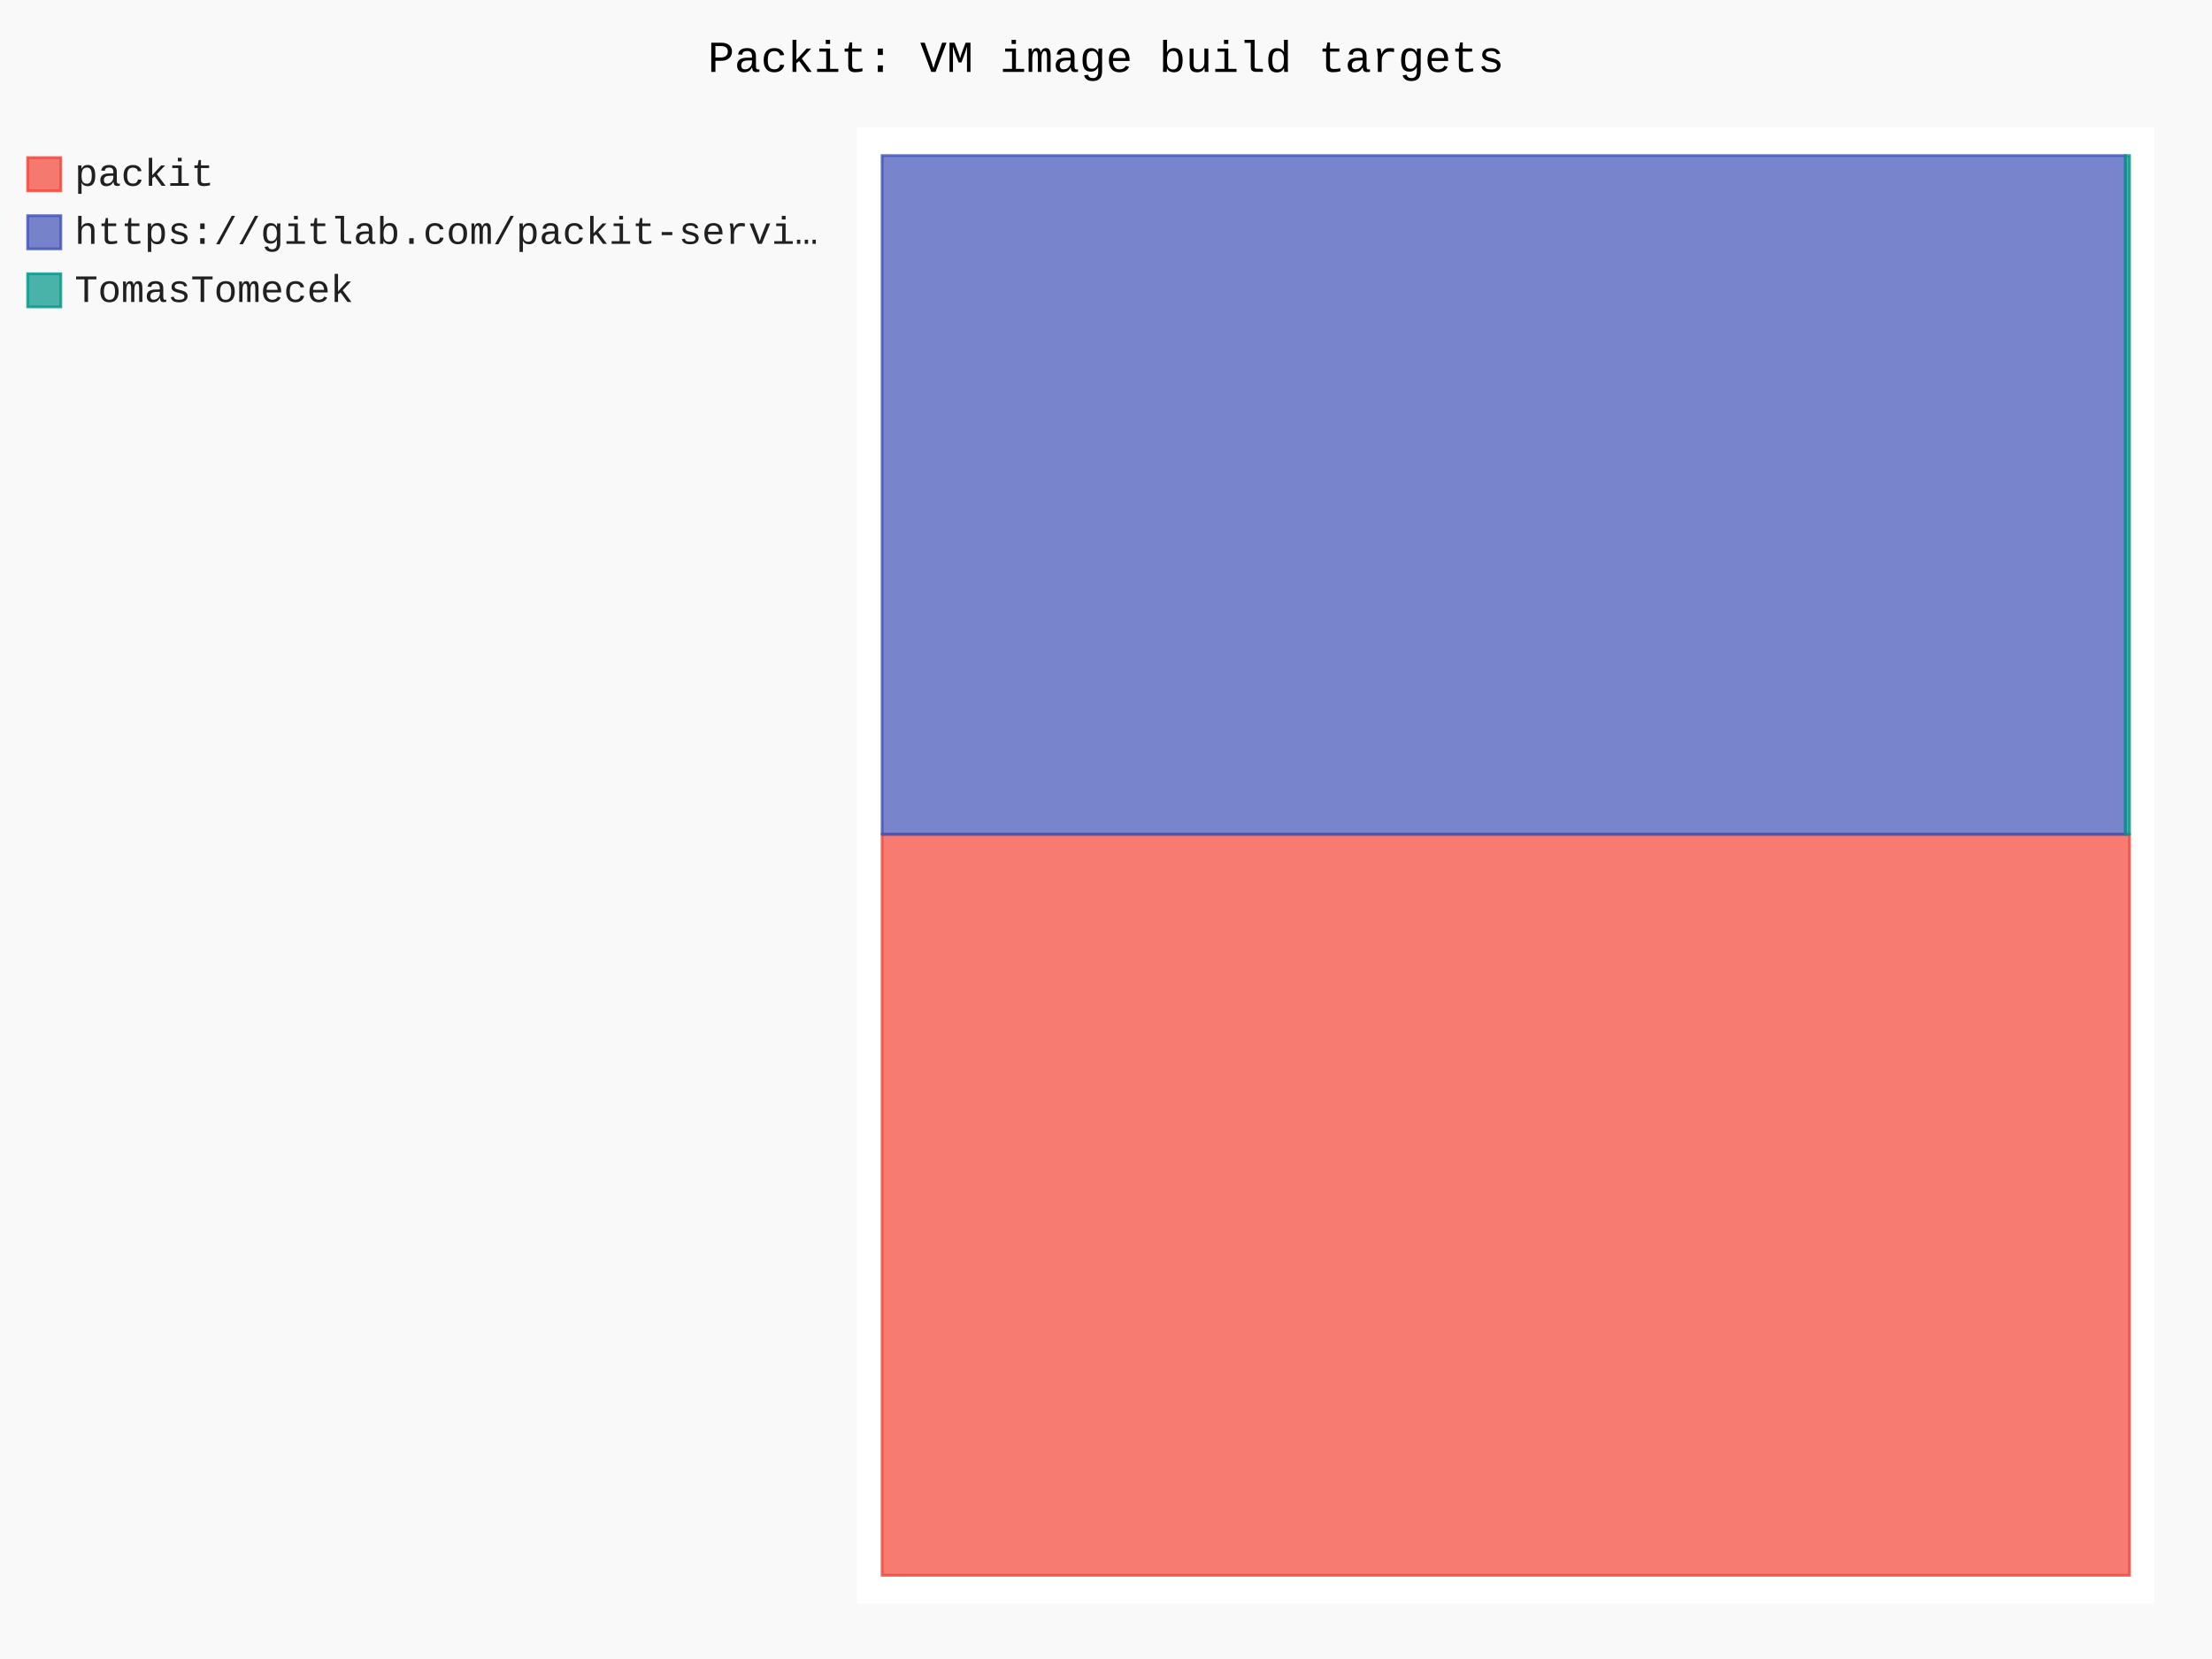
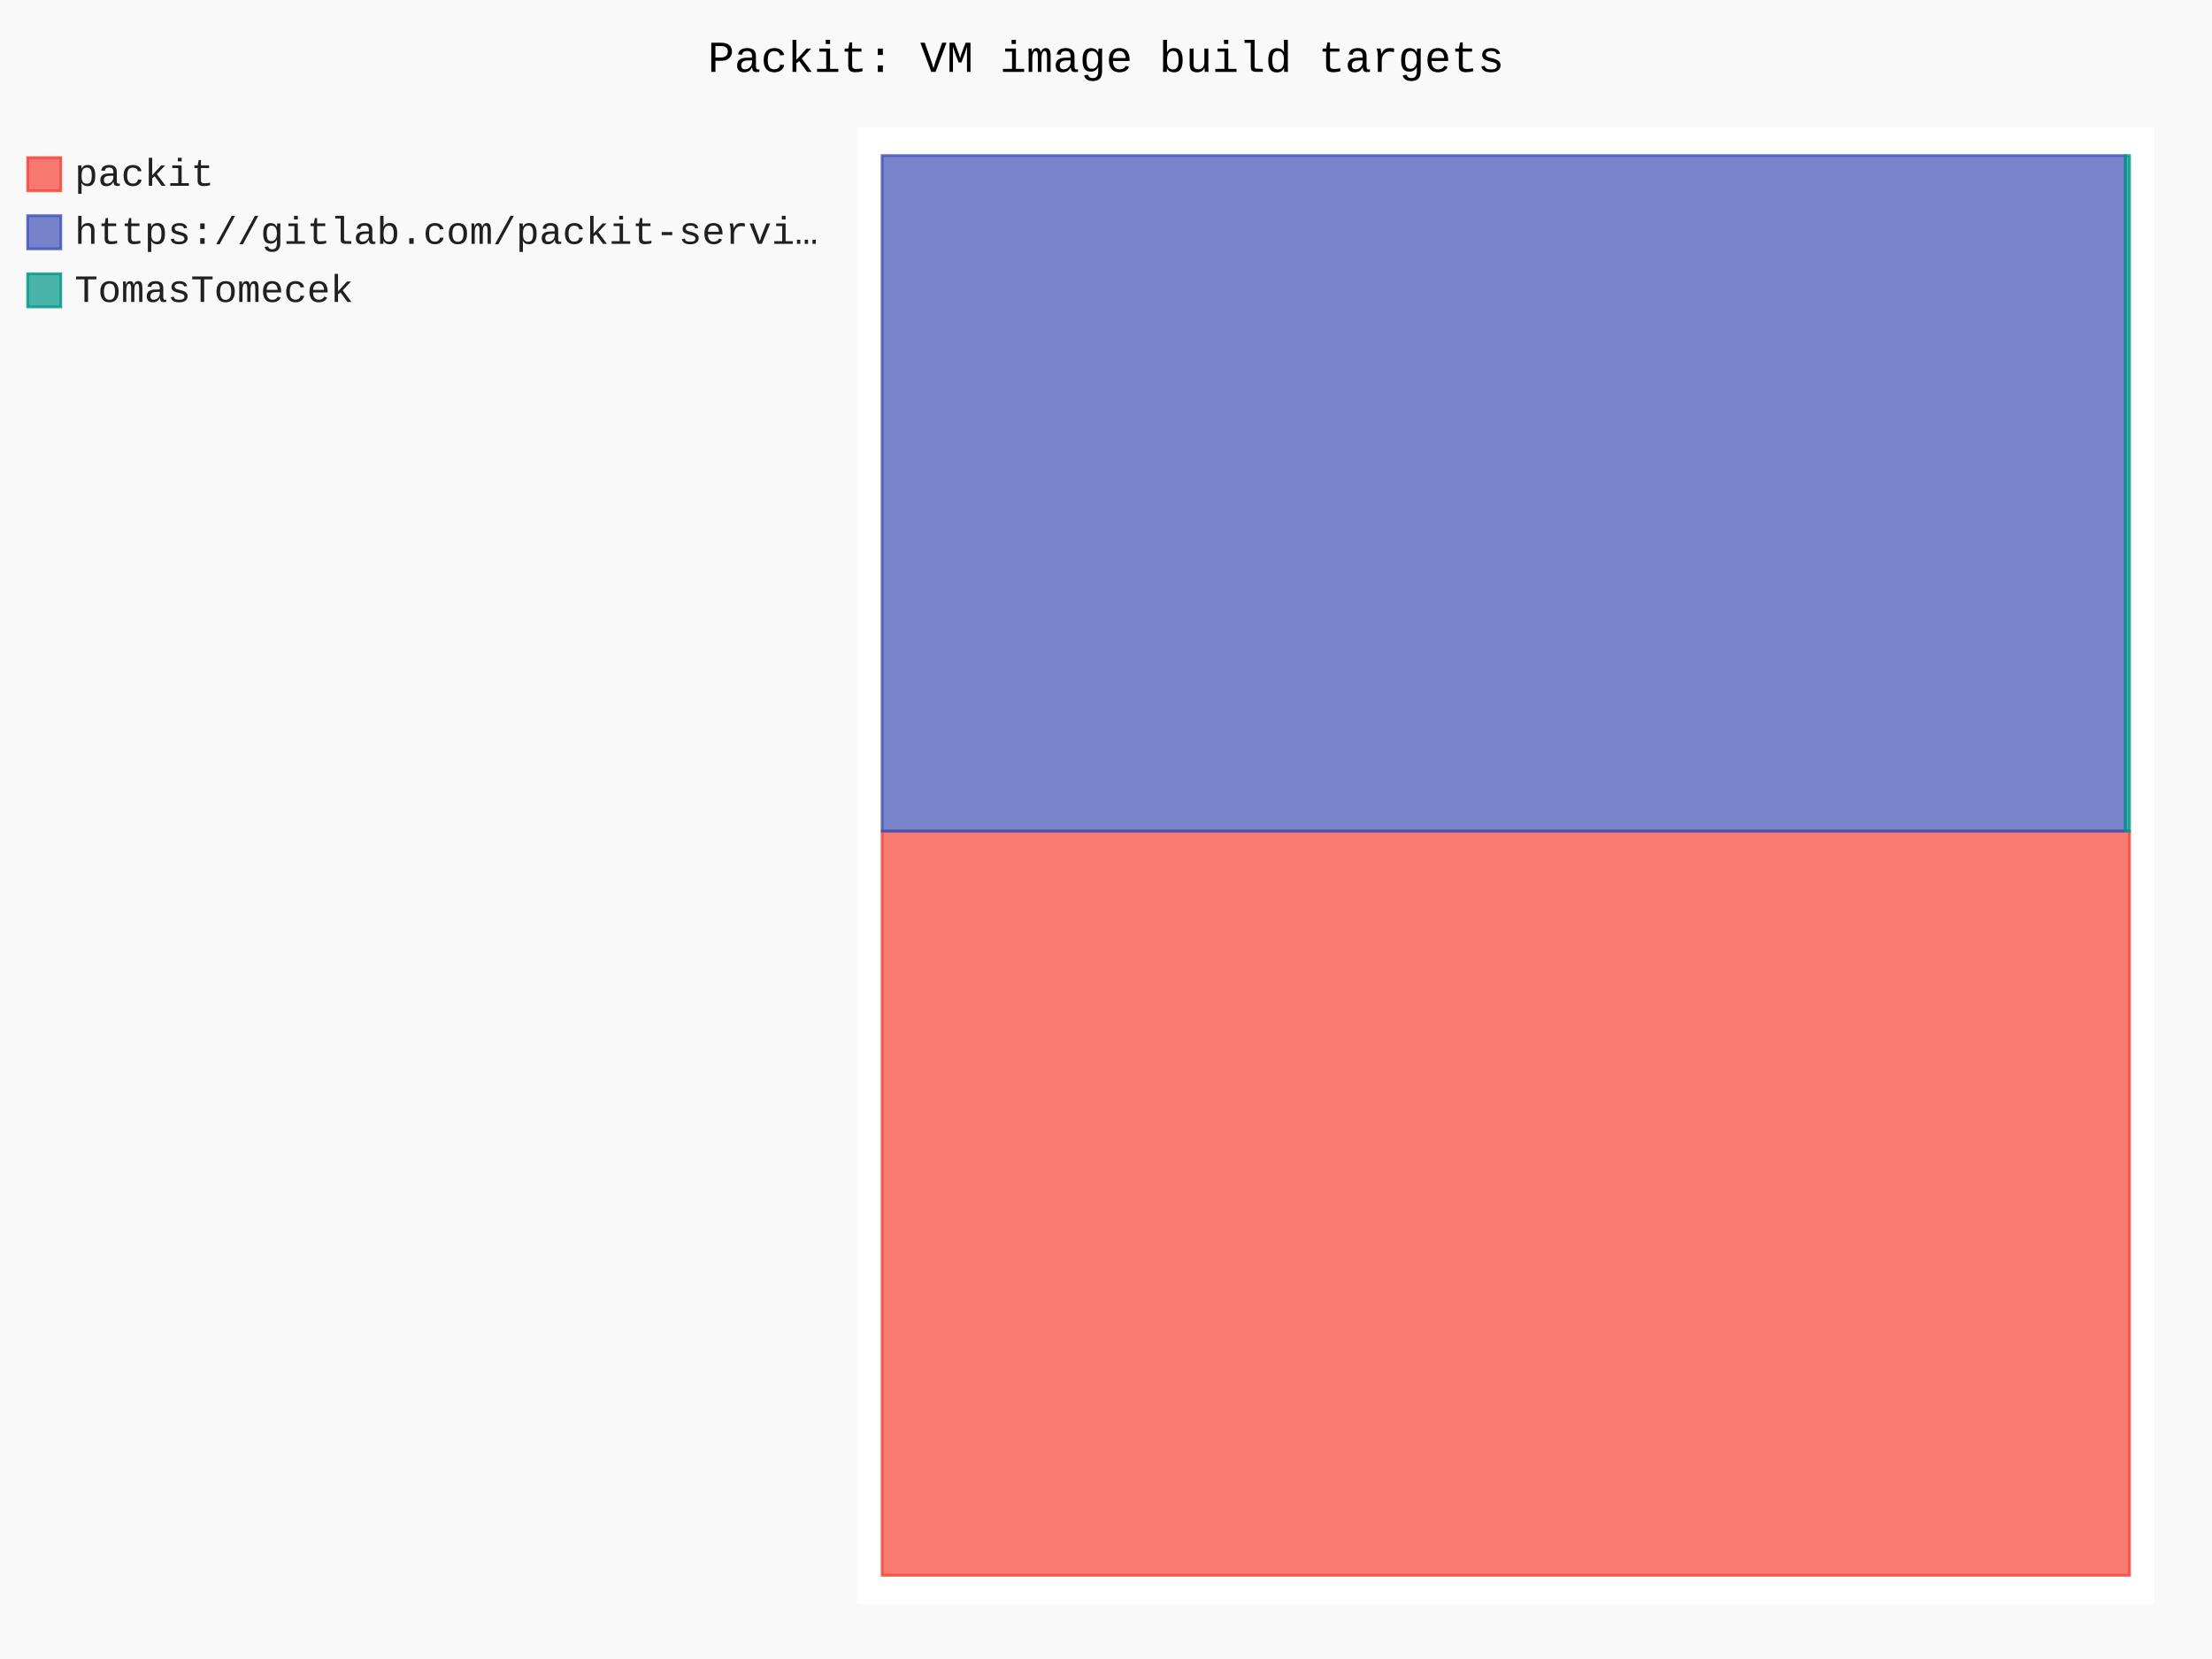
- <svg xmlns="http://www.w3.org/2000/svg" id="chart-d0f16e31-ee0c-4d4c-a2fc-093d960445a0" class="pygal-chart" viewBox="0 0 800 600">
+ <svg xmlns="http://www.w3.org/2000/svg" id="chart-b2941471-ed4d-4fd2-98e5-63f783658f4e" class="pygal-chart" viewBox="0 0 800 600">
  <defs>
-     <style type="text/css">#chart-d0f16e31-ee0c-4d4c-a2fc-093d960445a0{-webkit-user-select:none;-webkit-font-smoothing:antialiased;font-family:Consolas,"Liberation Mono",Menlo,Courier,monospace}#chart-d0f16e31-ee0c-4d4c-a2fc-093d960445a0 .title{font-family:Consolas,"Liberation Mono",Menlo,Courier,monospace;font-size:16px}#chart-d0f16e31-ee0c-4d4c-a2fc-093d960445a0 .legends .legend text{font-family:Consolas,"Liberation Mono",Menlo,Courier,monospace;font-size:14px}#chart-d0f16e31-ee0c-4d4c-a2fc-093d960445a0 .axis text{font-family:Consolas,"Liberation Mono",Menlo,Courier,monospace;font-size:10px}#chart-d0f16e31-ee0c-4d4c-a2fc-093d960445a0 .axis text.major{font-family:Consolas,"Liberation Mono",Menlo,Courier,monospace;font-size:10px}#chart-d0f16e31-ee0c-4d4c-a2fc-093d960445a0 .text-overlay text.value{font-family:Consolas,"Liberation Mono",Menlo,Courier,monospace;font-size:16px}#chart-d0f16e31-ee0c-4d4c-a2fc-093d960445a0 .text-overlay text.label{font-family:Consolas,"Liberation Mono",Menlo,Courier,monospace;font-size:10px}#chart-d0f16e31-ee0c-4d4c-a2fc-093d960445a0 .tooltip{font-family:Consolas,"Liberation Mono",Menlo,Courier,monospace;font-size:14px}#chart-d0f16e31-ee0c-4d4c-a2fc-093d960445a0 text.no_data{font-family:Consolas,"Liberation Mono",Menlo,Courier,monospace;font-size:64px}
- #chart-d0f16e31-ee0c-4d4c-a2fc-093d960445a0{background-color:rgba(249,249,249,1)}#chart-d0f16e31-ee0c-4d4c-a2fc-093d960445a0 path,#chart-d0f16e31-ee0c-4d4c-a2fc-093d960445a0 line,#chart-d0f16e31-ee0c-4d4c-a2fc-093d960445a0 rect,#chart-d0f16e31-ee0c-4d4c-a2fc-093d960445a0 circle{-webkit-transition:150ms;-moz-transition:150ms;transition:150ms}#chart-d0f16e31-ee0c-4d4c-a2fc-093d960445a0 .graph &gt; .background{fill:rgba(249,249,249,1)}#chart-d0f16e31-ee0c-4d4c-a2fc-093d960445a0 .plot &gt; .background{fill:rgba(255,255,255,1)}#chart-d0f16e31-ee0c-4d4c-a2fc-093d960445a0 .graph{fill:rgba(0,0,0,.87)}#chart-d0f16e31-ee0c-4d4c-a2fc-093d960445a0 text.no_data{fill:rgba(0,0,0,1)}#chart-d0f16e31-ee0c-4d4c-a2fc-093d960445a0 .title{fill:rgba(0,0,0,1)}#chart-d0f16e31-ee0c-4d4c-a2fc-093d960445a0 .legends .legend text{fill:rgba(0,0,0,.87)}#chart-d0f16e31-ee0c-4d4c-a2fc-093d960445a0 .legends .legend:hover text{fill:rgba(0,0,0,1)}#chart-d0f16e31-ee0c-4d4c-a2fc-093d960445a0 .axis .line{stroke:rgba(0,0,0,1)}#chart-d0f16e31-ee0c-4d4c-a2fc-093d960445a0 .axis .guide.line{stroke:rgba(0,0,0,.54)}#chart-d0f16e31-ee0c-4d4c-a2fc-093d960445a0 .axis .major.line{stroke:rgba(0,0,0,.87)}#chart-d0f16e31-ee0c-4d4c-a2fc-093d960445a0 .axis text.major{fill:rgba(0,0,0,1)}#chart-d0f16e31-ee0c-4d4c-a2fc-093d960445a0 .axis.y .guides:hover .guide.line,#chart-d0f16e31-ee0c-4d4c-a2fc-093d960445a0 .line-graph .axis.x .guides:hover .guide.line,#chart-d0f16e31-ee0c-4d4c-a2fc-093d960445a0 .stackedline-graph .axis.x .guides:hover .guide.line,#chart-d0f16e31-ee0c-4d4c-a2fc-093d960445a0 .xy-graph .axis.x .guides:hover .guide.line{stroke:rgba(0,0,0,1)}#chart-d0f16e31-ee0c-4d4c-a2fc-093d960445a0 .axis .guides:hover text{fill:rgba(0,0,0,1)}#chart-d0f16e31-ee0c-4d4c-a2fc-093d960445a0 .reactive{fill-opacity:.7;stroke-opacity:.8;stroke-width:1}#chart-d0f16e31-ee0c-4d4c-a2fc-093d960445a0 .ci{stroke:rgba(0,0,0,.87)}#chart-d0f16e31-ee0c-4d4c-a2fc-093d960445a0 .reactive.active,#chart-d0f16e31-ee0c-4d4c-a2fc-093d960445a0 .active .reactive{fill-opacity:.8;stroke-opacity:.9;stroke-width:4}#chart-d0f16e31-ee0c-4d4c-a2fc-093d960445a0 .ci .reactive.active{stroke-width:1.5}#chart-d0f16e31-ee0c-4d4c-a2fc-093d960445a0 .series text{fill:rgba(0,0,0,1)}#chart-d0f16e31-ee0c-4d4c-a2fc-093d960445a0 .tooltip rect{fill:rgba(255,255,255,1);stroke:rgba(0,0,0,1);-webkit-transition:opacity 150ms;-moz-transition:opacity 150ms;transition:opacity 150ms}#chart-d0f16e31-ee0c-4d4c-a2fc-093d960445a0 .tooltip .label{fill:rgba(0,0,0,.87)}#chart-d0f16e31-ee0c-4d4c-a2fc-093d960445a0 .tooltip .label{fill:rgba(0,0,0,.87)}#chart-d0f16e31-ee0c-4d4c-a2fc-093d960445a0 .tooltip .legend{font-size:.8em;fill:rgba(0,0,0,.54)}#chart-d0f16e31-ee0c-4d4c-a2fc-093d960445a0 .tooltip .x_label{font-size:.6em;fill:rgba(0,0,0,1)}#chart-d0f16e31-ee0c-4d4c-a2fc-093d960445a0 .tooltip .xlink{font-size:.5em;text-decoration:underline}#chart-d0f16e31-ee0c-4d4c-a2fc-093d960445a0 .tooltip .value{font-size:1.5em}#chart-d0f16e31-ee0c-4d4c-a2fc-093d960445a0 .bound{font-size:.5em}#chart-d0f16e31-ee0c-4d4c-a2fc-093d960445a0 .max-value{font-size:.75em;fill:rgba(0,0,0,.54)}#chart-d0f16e31-ee0c-4d4c-a2fc-093d960445a0 .map-element{fill:rgba(255,255,255,1);stroke:rgba(0,0,0,.54) !important}#chart-d0f16e31-ee0c-4d4c-a2fc-093d960445a0 .map-element .reactive{fill-opacity:inherit;stroke-opacity:inherit}#chart-d0f16e31-ee0c-4d4c-a2fc-093d960445a0 .color-0,#chart-d0f16e31-ee0c-4d4c-a2fc-093d960445a0 .color-0 a:visited{stroke:#F44336;fill:#F44336}#chart-d0f16e31-ee0c-4d4c-a2fc-093d960445a0 .color-1,#chart-d0f16e31-ee0c-4d4c-a2fc-093d960445a0 .color-1 a:visited{stroke:#3F51B5;fill:#3F51B5}#chart-d0f16e31-ee0c-4d4c-a2fc-093d960445a0 .color-2,#chart-d0f16e31-ee0c-4d4c-a2fc-093d960445a0 .color-2 a:visited{stroke:#009688;fill:#009688}#chart-d0f16e31-ee0c-4d4c-a2fc-093d960445a0 .text-overlay .color-0 text{fill:black}#chart-d0f16e31-ee0c-4d4c-a2fc-093d960445a0 .text-overlay .color-1 text{fill:black}#chart-d0f16e31-ee0c-4d4c-a2fc-093d960445a0 .text-overlay .color-2 text{fill:black}
- #chart-d0f16e31-ee0c-4d4c-a2fc-093d960445a0 text.no_data{text-anchor:middle}#chart-d0f16e31-ee0c-4d4c-a2fc-093d960445a0 .guide.line{fill:none}#chart-d0f16e31-ee0c-4d4c-a2fc-093d960445a0 .centered{text-anchor:middle}#chart-d0f16e31-ee0c-4d4c-a2fc-093d960445a0 .title{text-anchor:middle}#chart-d0f16e31-ee0c-4d4c-a2fc-093d960445a0 .legends .legend text{fill-opacity:1}#chart-d0f16e31-ee0c-4d4c-a2fc-093d960445a0 .axis.x text{text-anchor:middle}#chart-d0f16e31-ee0c-4d4c-a2fc-093d960445a0 .axis.x:not(.web) text[transform]{text-anchor:start}#chart-d0f16e31-ee0c-4d4c-a2fc-093d960445a0 .axis.x:not(.web) text[transform].backwards{text-anchor:end}#chart-d0f16e31-ee0c-4d4c-a2fc-093d960445a0 .axis.y text{text-anchor:end}#chart-d0f16e31-ee0c-4d4c-a2fc-093d960445a0 .axis.y text[transform].backwards{text-anchor:start}#chart-d0f16e31-ee0c-4d4c-a2fc-093d960445a0 .axis.y2 text{text-anchor:start}#chart-d0f16e31-ee0c-4d4c-a2fc-093d960445a0 .axis.y2 text[transform].backwards{text-anchor:end}#chart-d0f16e31-ee0c-4d4c-a2fc-093d960445a0 .axis .guide.line{stroke-dasharray:4,4;stroke:black}#chart-d0f16e31-ee0c-4d4c-a2fc-093d960445a0 .axis .major.guide.line{stroke-dasharray:6,6;stroke:black}#chart-d0f16e31-ee0c-4d4c-a2fc-093d960445a0 .horizontal .axis.y .guide.line,#chart-d0f16e31-ee0c-4d4c-a2fc-093d960445a0 .horizontal .axis.y2 .guide.line,#chart-d0f16e31-ee0c-4d4c-a2fc-093d960445a0 .vertical .axis.x .guide.line{opacity:0}#chart-d0f16e31-ee0c-4d4c-a2fc-093d960445a0 .horizontal .axis.always_show .guide.line,#chart-d0f16e31-ee0c-4d4c-a2fc-093d960445a0 .vertical .axis.always_show .guide.line{opacity:1 !important}#chart-d0f16e31-ee0c-4d4c-a2fc-093d960445a0 .axis.y .guides:hover .guide.line,#chart-d0f16e31-ee0c-4d4c-a2fc-093d960445a0 .axis.y2 .guides:hover .guide.line,#chart-d0f16e31-ee0c-4d4c-a2fc-093d960445a0 .axis.x .guides:hover .guide.line{opacity:1}#chart-d0f16e31-ee0c-4d4c-a2fc-093d960445a0 .axis .guides:hover text{opacity:1}#chart-d0f16e31-ee0c-4d4c-a2fc-093d960445a0 .nofill{fill:none}#chart-d0f16e31-ee0c-4d4c-a2fc-093d960445a0 .subtle-fill{fill-opacity:.2}#chart-d0f16e31-ee0c-4d4c-a2fc-093d960445a0 .dot{stroke-width:1px;fill-opacity:1;stroke-opacity:1}#chart-d0f16e31-ee0c-4d4c-a2fc-093d960445a0 .dot.active{stroke-width:5px}#chart-d0f16e31-ee0c-4d4c-a2fc-093d960445a0 .dot.negative{fill:transparent}#chart-d0f16e31-ee0c-4d4c-a2fc-093d960445a0 text,#chart-d0f16e31-ee0c-4d4c-a2fc-093d960445a0 tspan{stroke:none !important}#chart-d0f16e31-ee0c-4d4c-a2fc-093d960445a0 .series text.active{opacity:1}#chart-d0f16e31-ee0c-4d4c-a2fc-093d960445a0 .tooltip rect{fill-opacity:.95;stroke-width:.5}#chart-d0f16e31-ee0c-4d4c-a2fc-093d960445a0 .tooltip text{fill-opacity:1}#chart-d0f16e31-ee0c-4d4c-a2fc-093d960445a0 .showable{visibility:hidden}#chart-d0f16e31-ee0c-4d4c-a2fc-093d960445a0 .showable.shown{visibility:visible}#chart-d0f16e31-ee0c-4d4c-a2fc-093d960445a0 .gauge-background{fill:rgba(229,229,229,1);stroke:none}#chart-d0f16e31-ee0c-4d4c-a2fc-093d960445a0 .bg-lines{stroke:rgba(249,249,249,1);stroke-width:2px}</style>
+     <style type="text/css">#chart-b2941471-ed4d-4fd2-98e5-63f783658f4e{-webkit-user-select:none;-webkit-font-smoothing:antialiased;font-family:Consolas,"Liberation Mono",Menlo,Courier,monospace}#chart-b2941471-ed4d-4fd2-98e5-63f783658f4e .title{font-family:Consolas,"Liberation Mono",Menlo,Courier,monospace;font-size:16px}#chart-b2941471-ed4d-4fd2-98e5-63f783658f4e .legends .legend text{font-family:Consolas,"Liberation Mono",Menlo,Courier,monospace;font-size:14px}#chart-b2941471-ed4d-4fd2-98e5-63f783658f4e .axis text{font-family:Consolas,"Liberation Mono",Menlo,Courier,monospace;font-size:10px}#chart-b2941471-ed4d-4fd2-98e5-63f783658f4e .axis text.major{font-family:Consolas,"Liberation Mono",Menlo,Courier,monospace;font-size:10px}#chart-b2941471-ed4d-4fd2-98e5-63f783658f4e .text-overlay text.value{font-family:Consolas,"Liberation Mono",Menlo,Courier,monospace;font-size:16px}#chart-b2941471-ed4d-4fd2-98e5-63f783658f4e .text-overlay text.label{font-family:Consolas,"Liberation Mono",Menlo,Courier,monospace;font-size:10px}#chart-b2941471-ed4d-4fd2-98e5-63f783658f4e .tooltip{font-family:Consolas,"Liberation Mono",Menlo,Courier,monospace;font-size:14px}#chart-b2941471-ed4d-4fd2-98e5-63f783658f4e text.no_data{font-family:Consolas,"Liberation Mono",Menlo,Courier,monospace;font-size:64px}
+ #chart-b2941471-ed4d-4fd2-98e5-63f783658f4e{background-color:rgba(249,249,249,1)}#chart-b2941471-ed4d-4fd2-98e5-63f783658f4e path,#chart-b2941471-ed4d-4fd2-98e5-63f783658f4e line,#chart-b2941471-ed4d-4fd2-98e5-63f783658f4e rect,#chart-b2941471-ed4d-4fd2-98e5-63f783658f4e circle{-webkit-transition:150ms;-moz-transition:150ms;transition:150ms}#chart-b2941471-ed4d-4fd2-98e5-63f783658f4e .graph &gt; .background{fill:rgba(249,249,249,1)}#chart-b2941471-ed4d-4fd2-98e5-63f783658f4e .plot &gt; .background{fill:rgba(255,255,255,1)}#chart-b2941471-ed4d-4fd2-98e5-63f783658f4e .graph{fill:rgba(0,0,0,.87)}#chart-b2941471-ed4d-4fd2-98e5-63f783658f4e text.no_data{fill:rgba(0,0,0,1)}#chart-b2941471-ed4d-4fd2-98e5-63f783658f4e .title{fill:rgba(0,0,0,1)}#chart-b2941471-ed4d-4fd2-98e5-63f783658f4e .legends .legend text{fill:rgba(0,0,0,.87)}#chart-b2941471-ed4d-4fd2-98e5-63f783658f4e .legends .legend:hover text{fill:rgba(0,0,0,1)}#chart-b2941471-ed4d-4fd2-98e5-63f783658f4e .axis .line{stroke:rgba(0,0,0,1)}#chart-b2941471-ed4d-4fd2-98e5-63f783658f4e .axis .guide.line{stroke:rgba(0,0,0,.54)}#chart-b2941471-ed4d-4fd2-98e5-63f783658f4e .axis .major.line{stroke:rgba(0,0,0,.87)}#chart-b2941471-ed4d-4fd2-98e5-63f783658f4e .axis text.major{fill:rgba(0,0,0,1)}#chart-b2941471-ed4d-4fd2-98e5-63f783658f4e .axis.y .guides:hover .guide.line,#chart-b2941471-ed4d-4fd2-98e5-63f783658f4e .line-graph .axis.x .guides:hover .guide.line,#chart-b2941471-ed4d-4fd2-98e5-63f783658f4e .stackedline-graph .axis.x .guides:hover .guide.line,#chart-b2941471-ed4d-4fd2-98e5-63f783658f4e .xy-graph .axis.x .guides:hover .guide.line{stroke:rgba(0,0,0,1)}#chart-b2941471-ed4d-4fd2-98e5-63f783658f4e .axis .guides:hover text{fill:rgba(0,0,0,1)}#chart-b2941471-ed4d-4fd2-98e5-63f783658f4e .reactive{fill-opacity:.7;stroke-opacity:.8;stroke-width:1}#chart-b2941471-ed4d-4fd2-98e5-63f783658f4e .ci{stroke:rgba(0,0,0,.87)}#chart-b2941471-ed4d-4fd2-98e5-63f783658f4e .reactive.active,#chart-b2941471-ed4d-4fd2-98e5-63f783658f4e .active .reactive{fill-opacity:.8;stroke-opacity:.9;stroke-width:4}#chart-b2941471-ed4d-4fd2-98e5-63f783658f4e .ci .reactive.active{stroke-width:1.5}#chart-b2941471-ed4d-4fd2-98e5-63f783658f4e .series text{fill:rgba(0,0,0,1)}#chart-b2941471-ed4d-4fd2-98e5-63f783658f4e .tooltip rect{fill:rgba(255,255,255,1);stroke:rgba(0,0,0,1);-webkit-transition:opacity 150ms;-moz-transition:opacity 150ms;transition:opacity 150ms}#chart-b2941471-ed4d-4fd2-98e5-63f783658f4e .tooltip .label{fill:rgba(0,0,0,.87)}#chart-b2941471-ed4d-4fd2-98e5-63f783658f4e .tooltip .label{fill:rgba(0,0,0,.87)}#chart-b2941471-ed4d-4fd2-98e5-63f783658f4e .tooltip .legend{font-size:.8em;fill:rgba(0,0,0,.54)}#chart-b2941471-ed4d-4fd2-98e5-63f783658f4e .tooltip .x_label{font-size:.6em;fill:rgba(0,0,0,1)}#chart-b2941471-ed4d-4fd2-98e5-63f783658f4e .tooltip .xlink{font-size:.5em;text-decoration:underline}#chart-b2941471-ed4d-4fd2-98e5-63f783658f4e .tooltip .value{font-size:1.5em}#chart-b2941471-ed4d-4fd2-98e5-63f783658f4e .bound{font-size:.5em}#chart-b2941471-ed4d-4fd2-98e5-63f783658f4e .max-value{font-size:.75em;fill:rgba(0,0,0,.54)}#chart-b2941471-ed4d-4fd2-98e5-63f783658f4e .map-element{fill:rgba(255,255,255,1);stroke:rgba(0,0,0,.54) !important}#chart-b2941471-ed4d-4fd2-98e5-63f783658f4e .map-element .reactive{fill-opacity:inherit;stroke-opacity:inherit}#chart-b2941471-ed4d-4fd2-98e5-63f783658f4e .color-0,#chart-b2941471-ed4d-4fd2-98e5-63f783658f4e .color-0 a:visited{stroke:#F44336;fill:#F44336}#chart-b2941471-ed4d-4fd2-98e5-63f783658f4e .color-1,#chart-b2941471-ed4d-4fd2-98e5-63f783658f4e .color-1 a:visited{stroke:#3F51B5;fill:#3F51B5}#chart-b2941471-ed4d-4fd2-98e5-63f783658f4e .color-2,#chart-b2941471-ed4d-4fd2-98e5-63f783658f4e .color-2 a:visited{stroke:#009688;fill:#009688}#chart-b2941471-ed4d-4fd2-98e5-63f783658f4e .text-overlay .color-0 text{fill:black}#chart-b2941471-ed4d-4fd2-98e5-63f783658f4e .text-overlay .color-1 text{fill:black}#chart-b2941471-ed4d-4fd2-98e5-63f783658f4e .text-overlay .color-2 text{fill:black}
+ #chart-b2941471-ed4d-4fd2-98e5-63f783658f4e text.no_data{text-anchor:middle}#chart-b2941471-ed4d-4fd2-98e5-63f783658f4e .guide.line{fill:none}#chart-b2941471-ed4d-4fd2-98e5-63f783658f4e .centered{text-anchor:middle}#chart-b2941471-ed4d-4fd2-98e5-63f783658f4e .title{text-anchor:middle}#chart-b2941471-ed4d-4fd2-98e5-63f783658f4e .legends .legend text{fill-opacity:1}#chart-b2941471-ed4d-4fd2-98e5-63f783658f4e .axis.x text{text-anchor:middle}#chart-b2941471-ed4d-4fd2-98e5-63f783658f4e .axis.x:not(.web) text[transform]{text-anchor:start}#chart-b2941471-ed4d-4fd2-98e5-63f783658f4e .axis.x:not(.web) text[transform].backwards{text-anchor:end}#chart-b2941471-ed4d-4fd2-98e5-63f783658f4e .axis.y text{text-anchor:end}#chart-b2941471-ed4d-4fd2-98e5-63f783658f4e .axis.y text[transform].backwards{text-anchor:start}#chart-b2941471-ed4d-4fd2-98e5-63f783658f4e .axis.y2 text{text-anchor:start}#chart-b2941471-ed4d-4fd2-98e5-63f783658f4e .axis.y2 text[transform].backwards{text-anchor:end}#chart-b2941471-ed4d-4fd2-98e5-63f783658f4e .axis .guide.line{stroke-dasharray:4,4;stroke:black}#chart-b2941471-ed4d-4fd2-98e5-63f783658f4e .axis .major.guide.line{stroke-dasharray:6,6;stroke:black}#chart-b2941471-ed4d-4fd2-98e5-63f783658f4e .horizontal .axis.y .guide.line,#chart-b2941471-ed4d-4fd2-98e5-63f783658f4e .horizontal .axis.y2 .guide.line,#chart-b2941471-ed4d-4fd2-98e5-63f783658f4e .vertical .axis.x .guide.line{opacity:0}#chart-b2941471-ed4d-4fd2-98e5-63f783658f4e .horizontal .axis.always_show .guide.line,#chart-b2941471-ed4d-4fd2-98e5-63f783658f4e .vertical .axis.always_show .guide.line{opacity:1 !important}#chart-b2941471-ed4d-4fd2-98e5-63f783658f4e .axis.y .guides:hover .guide.line,#chart-b2941471-ed4d-4fd2-98e5-63f783658f4e .axis.y2 .guides:hover .guide.line,#chart-b2941471-ed4d-4fd2-98e5-63f783658f4e .axis.x .guides:hover .guide.line{opacity:1}#chart-b2941471-ed4d-4fd2-98e5-63f783658f4e .axis .guides:hover text{opacity:1}#chart-b2941471-ed4d-4fd2-98e5-63f783658f4e .nofill{fill:none}#chart-b2941471-ed4d-4fd2-98e5-63f783658f4e .subtle-fill{fill-opacity:.2}#chart-b2941471-ed4d-4fd2-98e5-63f783658f4e .dot{stroke-width:1px;fill-opacity:1;stroke-opacity:1}#chart-b2941471-ed4d-4fd2-98e5-63f783658f4e .dot.active{stroke-width:5px}#chart-b2941471-ed4d-4fd2-98e5-63f783658f4e .dot.negative{fill:transparent}#chart-b2941471-ed4d-4fd2-98e5-63f783658f4e text,#chart-b2941471-ed4d-4fd2-98e5-63f783658f4e tspan{stroke:none !important}#chart-b2941471-ed4d-4fd2-98e5-63f783658f4e .series text.active{opacity:1}#chart-b2941471-ed4d-4fd2-98e5-63f783658f4e .tooltip rect{fill-opacity:.95;stroke-width:.5}#chart-b2941471-ed4d-4fd2-98e5-63f783658f4e .tooltip text{fill-opacity:1}#chart-b2941471-ed4d-4fd2-98e5-63f783658f4e .showable{visibility:hidden}#chart-b2941471-ed4d-4fd2-98e5-63f783658f4e .showable.shown{visibility:visible}#chart-b2941471-ed4d-4fd2-98e5-63f783658f4e .gauge-background{fill:rgba(229,229,229,1);stroke:none}#chart-b2941471-ed4d-4fd2-98e5-63f783658f4e .bg-lines{stroke:rgba(249,249,249,1);stroke-width:2px}</style>
  </defs>
  <g class="graph treemap-graph vertical">
    <rect x="0" y="0" width="800" height="600" class="background" />
    <g transform="translate(310, 46)" class="plot">
      <rect x="0" y="0" width="469.2" height="534" class="background" />
      <g class="series serie-0 color-0">
        <g class="rects">
          <g class="rect">
-             <rect x="9.023" y="255.733" width="451.154" height="267.998" class="rect reactive tooltip-trigger" />
+             <rect x="9.023" y="254.584" width="451.154" height="269.147" class="rect reactive tooltip-trigger" />
          </g>
        </g>
      </g>
      <g class="series serie-1 color-1">
        <g class="rects">
          <g class="rect">
-             <rect x="9.023" y="10.269" width="449.675" height="245.464" class="rect reactive tooltip-trigger" />
+             <rect x="9.023" y="10.269" width="449.675" height="244.315" class="rect reactive tooltip-trigger" />
          </g>
        </g>
      </g>
      <g class="series serie-2 color-2">
        <g class="rects">
          <g class="rect">
-             <rect x="458.698" y="10.269" width="1.479" height="245.464" class="rect reactive tooltip-trigger" />
+             <rect x="458.698" y="10.269" width="1.479" height="244.315" class="rect reactive tooltip-trigger" />
          </g>
        </g>
      </g>
    </g>
    <g class="titles">
      <text x="400.0" y="26" class="title plot_title">Packit: VM image build targets</text>
    </g>
    <g transform="translate(310, 46)" class="plot overlay">
      <g class="series serie-0 color-0" />
      <g class="series serie-1 color-1" />
      <g class="series serie-2 color-2" />
    </g>
    <g transform="translate(310, 46)" class="plot text-overlay">
      <g class="series serie-0 color-0" />
      <g class="series serie-1 color-1" />
      <g class="series serie-2 color-2" />
    </g>
    <g transform="translate(310, 46)" class="plot tooltip-overlay">
      <g transform="translate(0 0)" style="opacity: 0" class="tooltip">
        <rect rx="0" ry="0" width="0" height="0" class="tooltip-box" />
        <g class="text" />
      </g>
    </g>
    <g transform="translate(10, 56)" class="legends">
      <g id="activate-serie-0" class="legend reactive activate-serie">
        <rect x="0.0" y="1.0" width="12" height="12" class="color-0 reactive" />
        <text x="17.0" y="11.2">packit</text>
      </g>
      <g id="activate-serie-1" class="legend reactive activate-serie">
        <rect x="0.0" y="22.0" width="12" height="12" class="color-1 reactive" />
        <text x="17.0" y="32.2">https://gitlab.com/packit-servi…</text>
      </g>
      <g id="activate-serie-2" class="legend reactive activate-serie">
        <rect x="0.0" y="43.0" width="12" height="12" class="color-2 reactive" />
        <text x="17.0" y="53.2">TomasTomecek</text>
      </g>
    </g>
    <g transform="translate(790, 56)" class="legends" />
  </g>
</svg>
